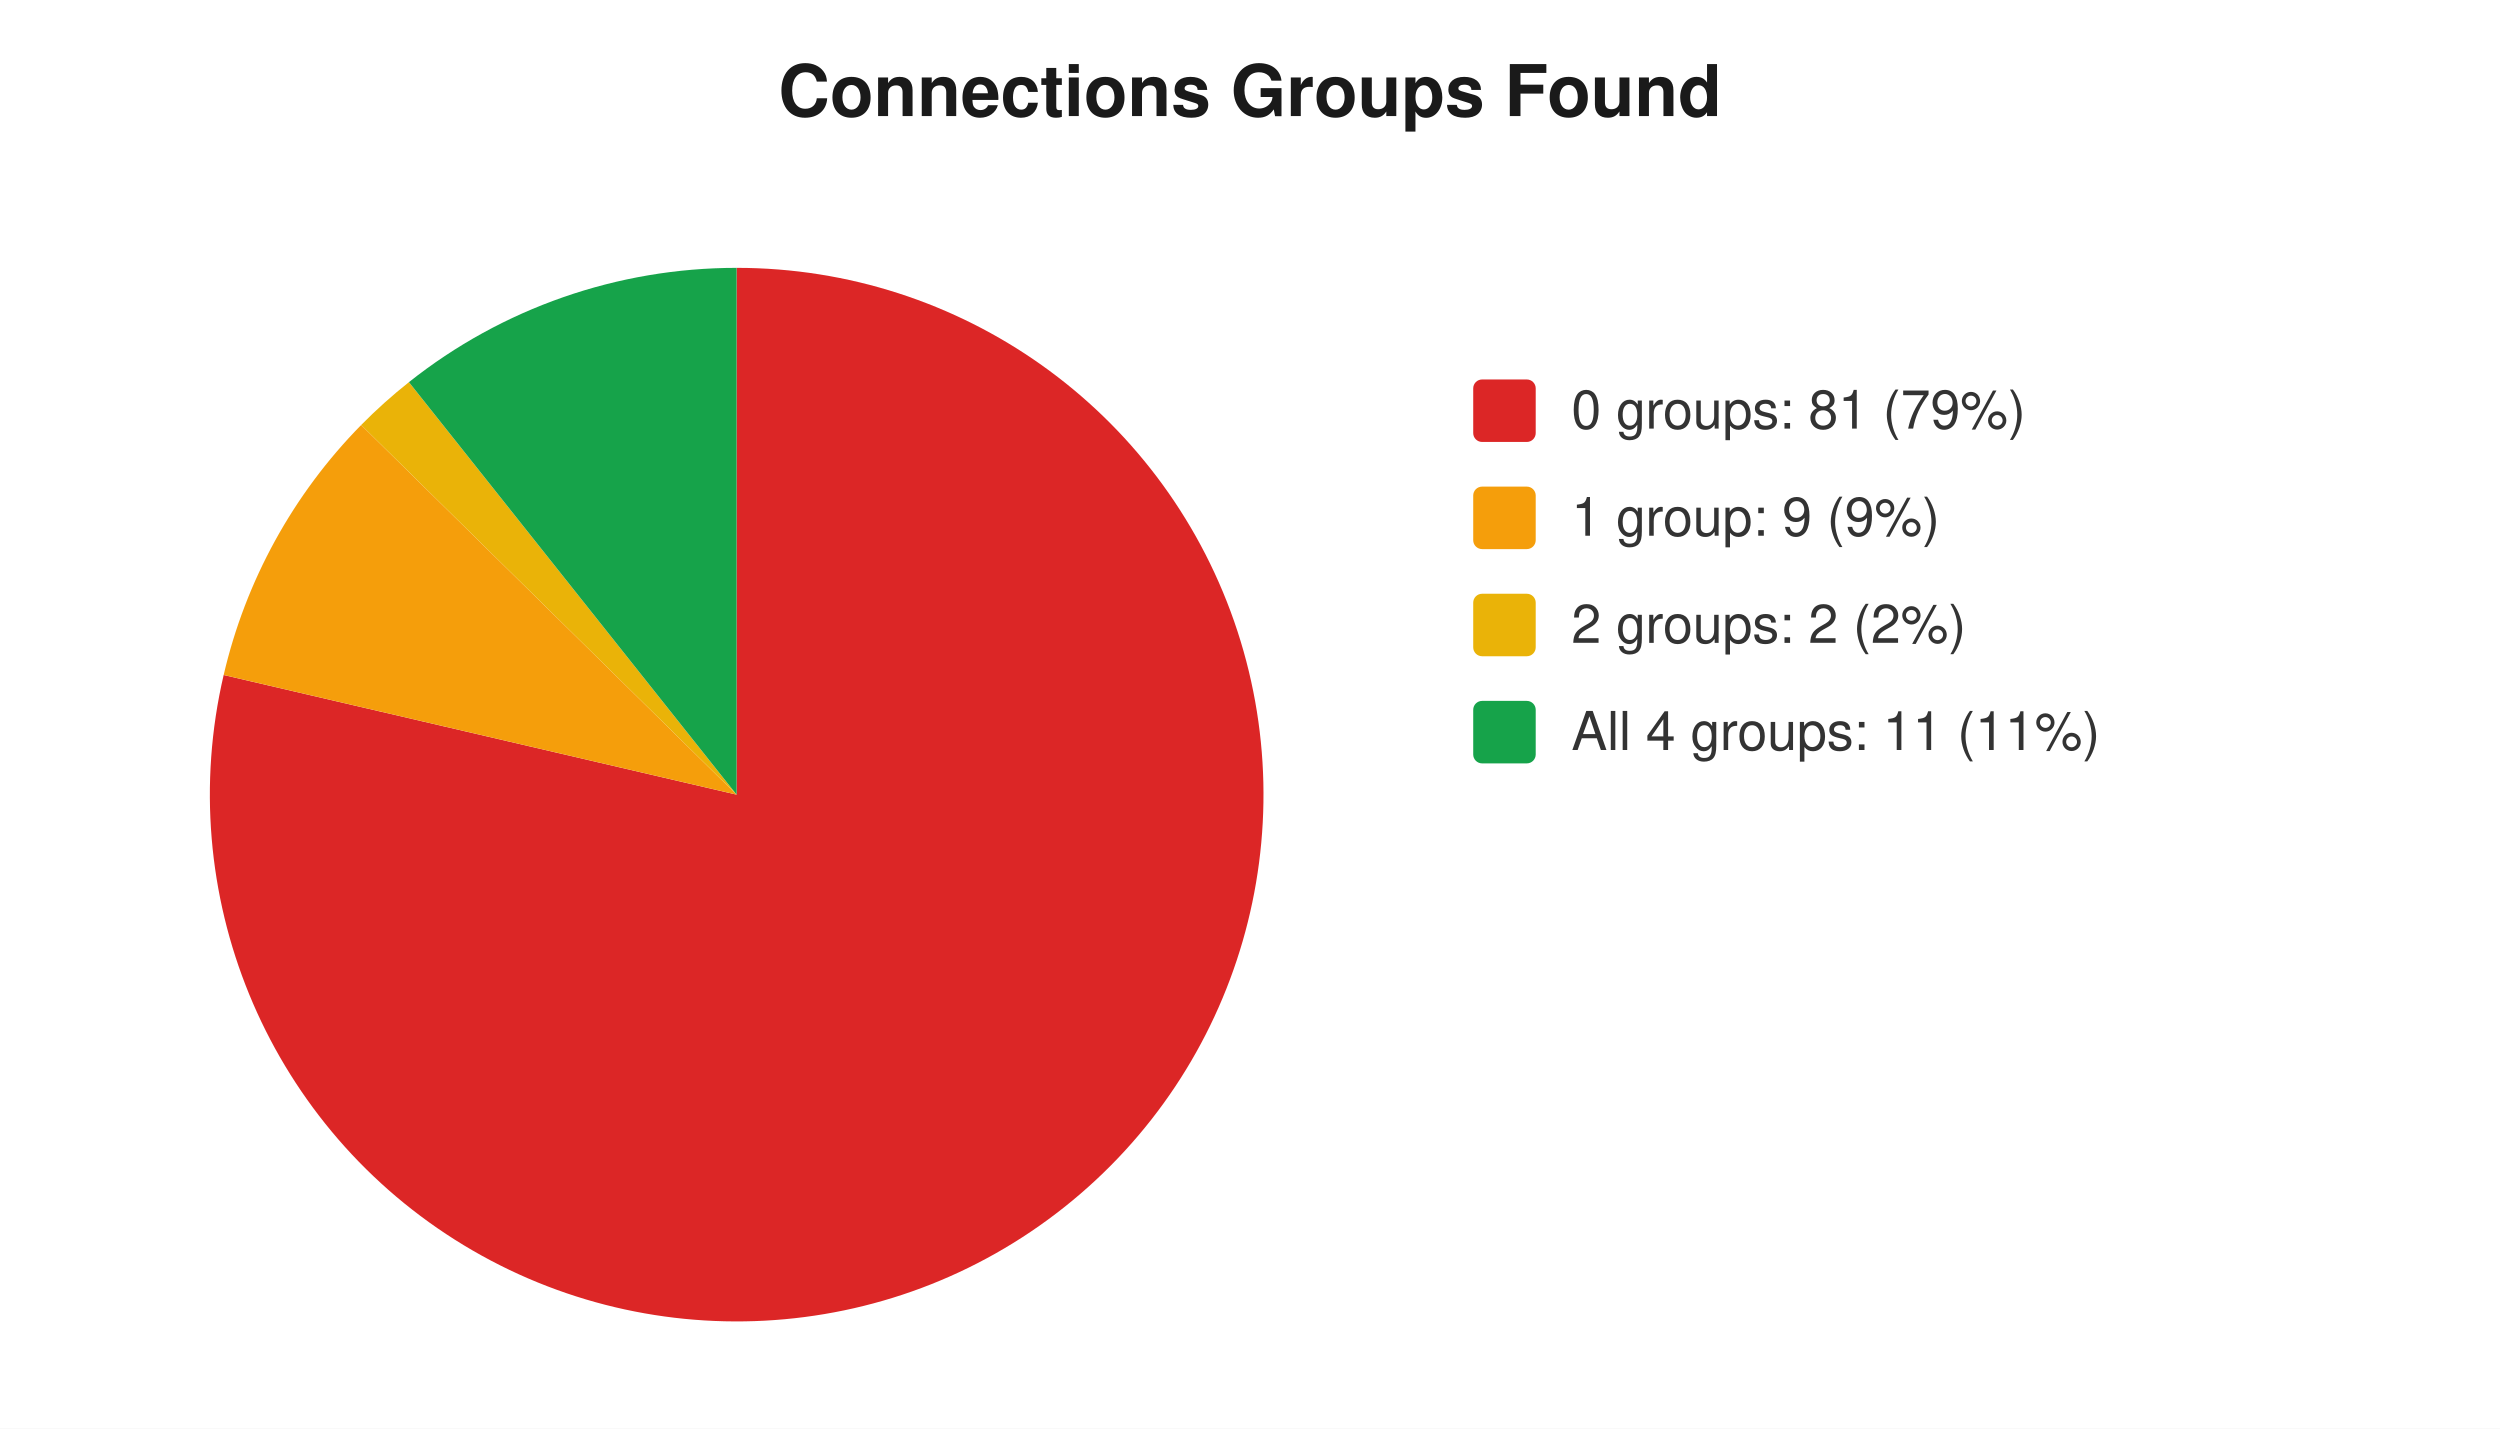
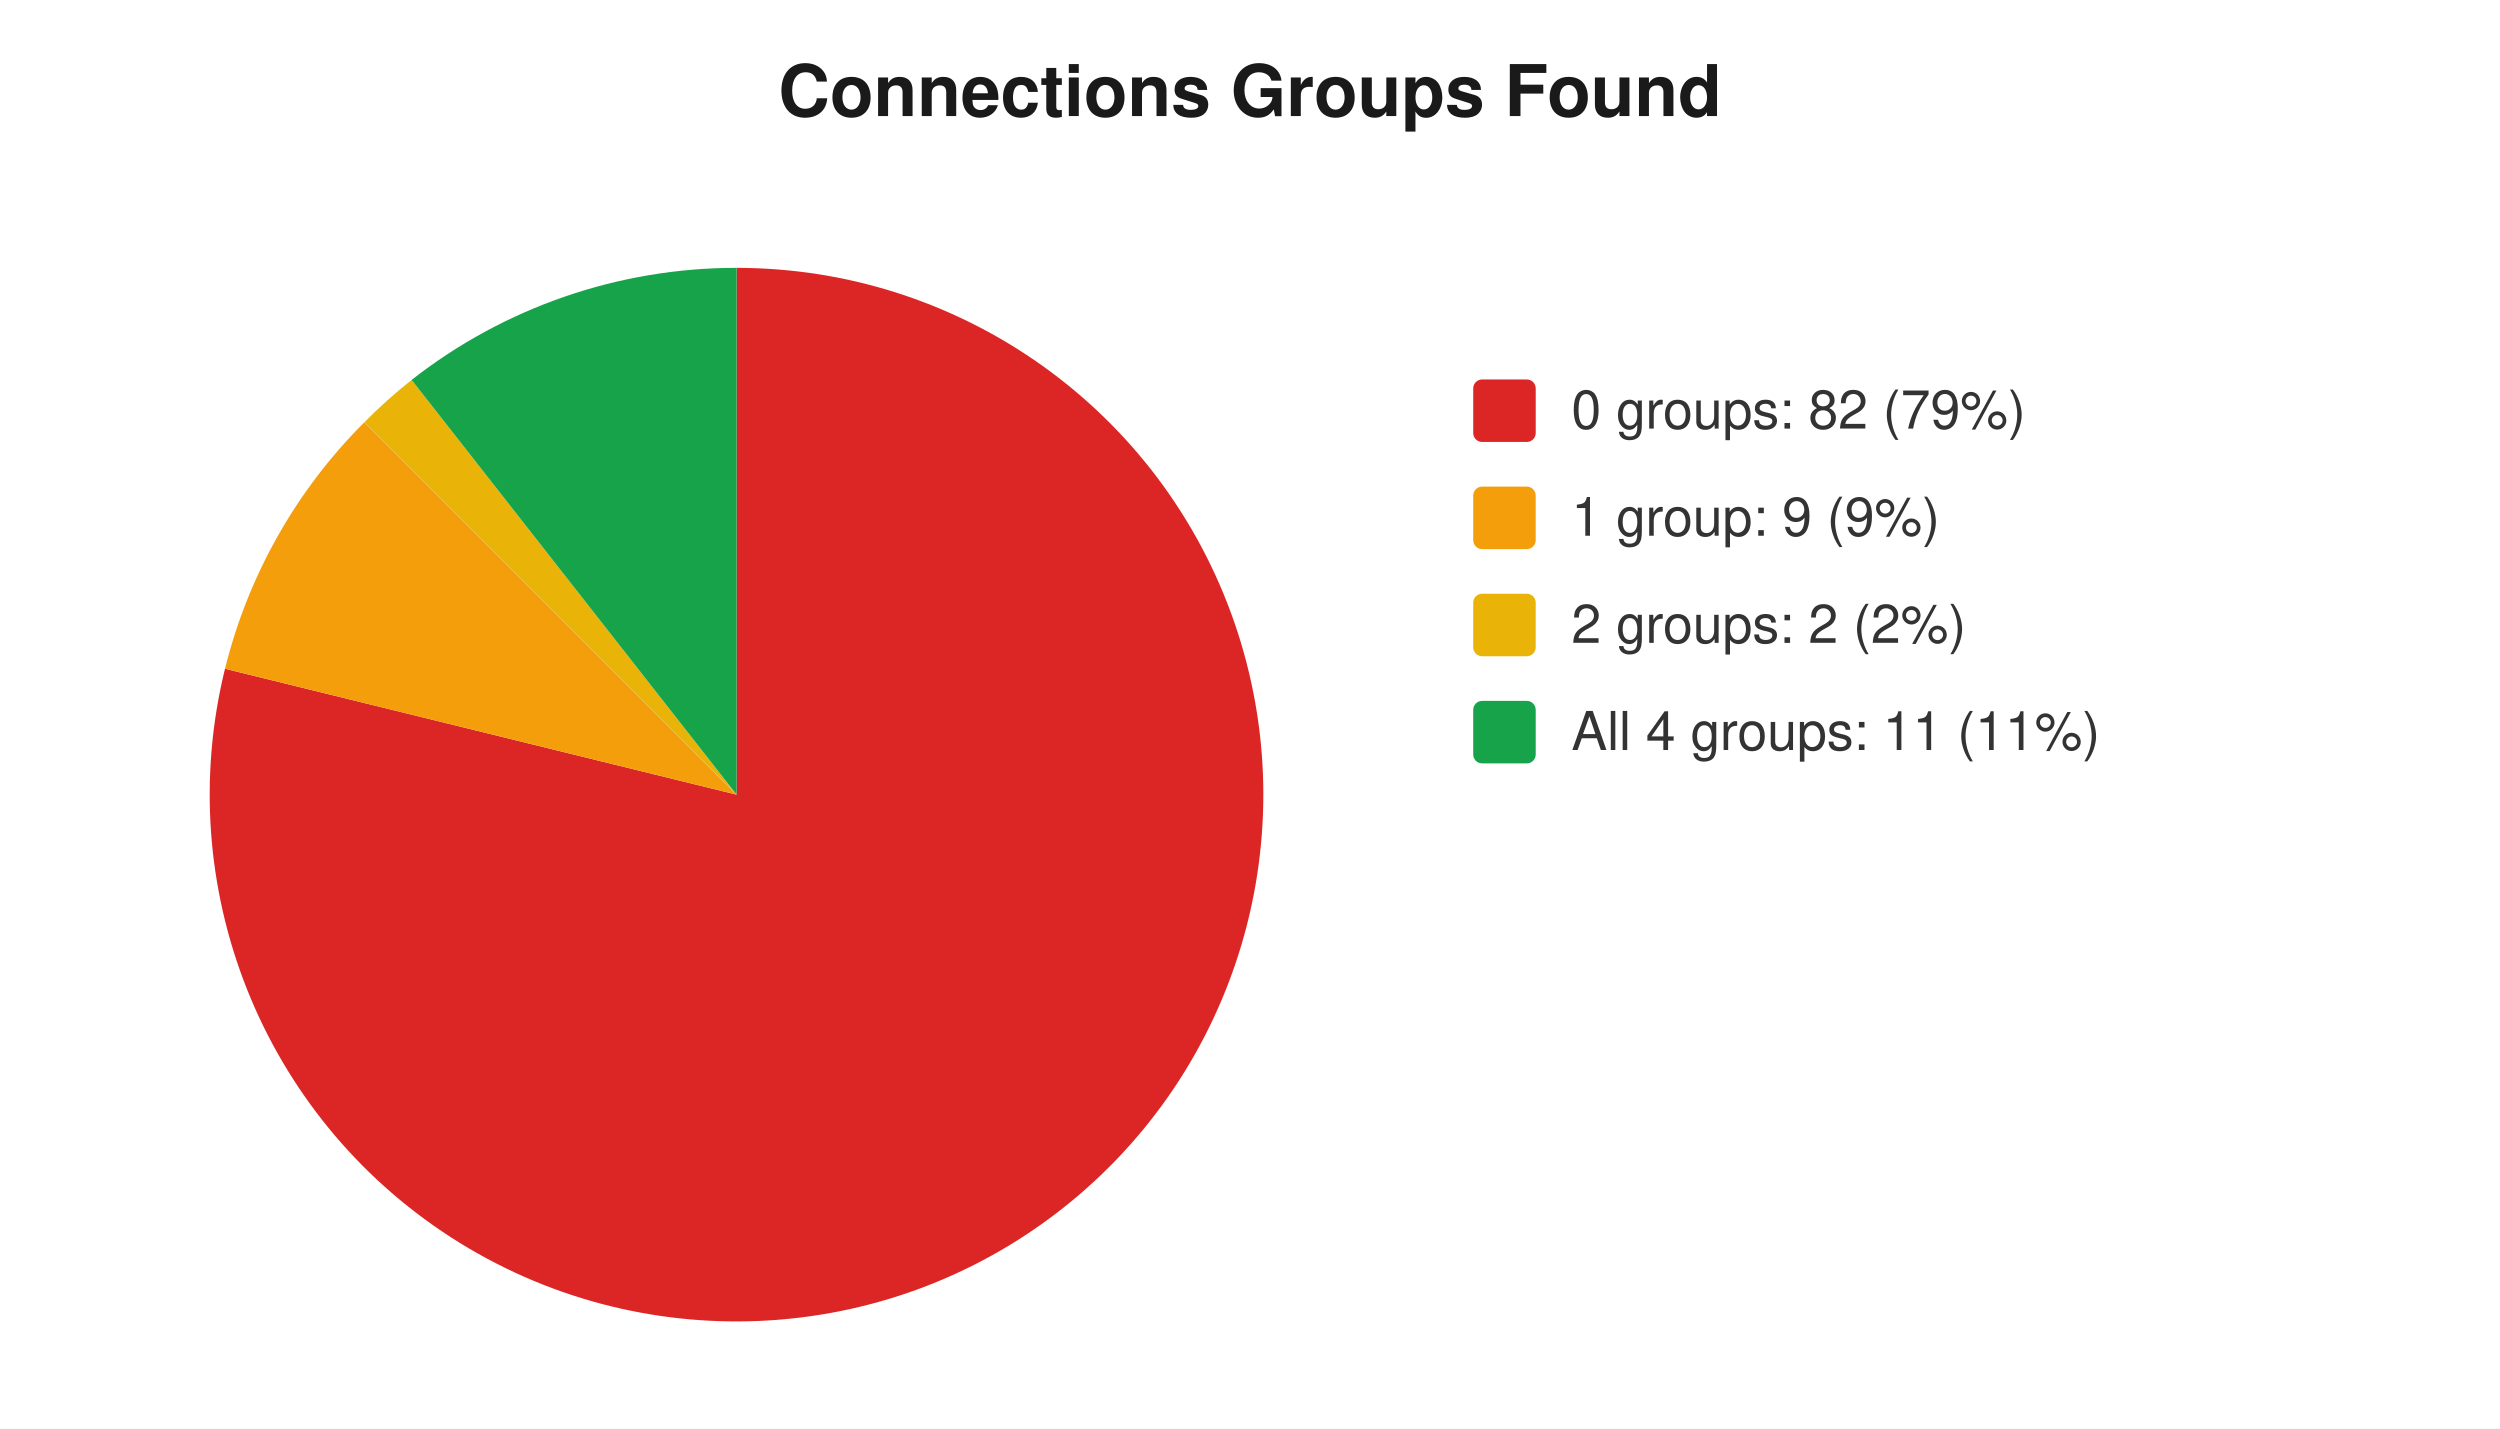
<svg xmlns="http://www.w3.org/2000/svg" width="560" height="320" viewBox="0 0 560 320" font-family="-apple-system,Segoe UI,Helvetica,Arial,sans-serif" font-size="12">
  <rect width="560" height="320" fill="#ffffff" />
  <text x="280" y="26" text-anchor="middle" font-size="16" font-weight="600" fill="#1a1a1a">Connections Groups Found</text>
-   <path d="M 165 178 L 165.0 60.0 A 118 118 0 1 1 50.1 151.2 Z" fill="#dc2626" />
-   <path d="M 165 178 L 50.1 151.2 A 118 118 0 0 1 80.9 95.2 Z" fill="#f59e0b" />
-   <path d="M 165 178 L 80.9 95.2 A 118 118 0 0 1 91.6 85.6 Z" fill="#eab308" />
-   <path d="M 165 178 L 91.6 85.6 A 118 118 0 0 1 165.0 60.0 Z" fill="#16a34a" />
+   <path d="M 165 178 L 165.0 60.0 A 118 118 0 1 1 50.4 149.8 Z" fill="#dc2626" />
+   <path d="M 165 178 L 50.4 149.8 A 118 118 0 0 1 81.6 94.6 Z" fill="#f59e0b" />
+   <path d="M 165 178 L 81.6 94.6 A 118 118 0 0 1 92.2 85.1 Z" fill="#eab308" />
+   <path d="M 165 178 L 92.2 85.1 A 118 118 0 0 1 165.0 60.0 Z" fill="#16a34a" />
  <rect x="330" y="85" width="14" height="14" rx="2" fill="#dc2626" />
-   <text x="352" y="96" fill="#333">0 groups: 81 (79%)</text>
+   <text x="352" y="96" fill="#333">0 groups: 82 (79%)</text>
  <rect x="330" y="109" width="14" height="14" rx="2" fill="#f59e0b" />
  <text x="352" y="120" fill="#333">1 group: 9 (9%)</text>
  <rect x="330" y="133" width="14" height="14" rx="2" fill="#eab308" />
  <text x="352" y="144" fill="#333">2 groups: 2 (2%)</text>
  <rect x="330" y="157" width="14" height="14" rx="2" fill="#16a34a" />
  <text x="352" y="168" fill="#333">All 4 groups: 11 (11%)</text>
</svg>
